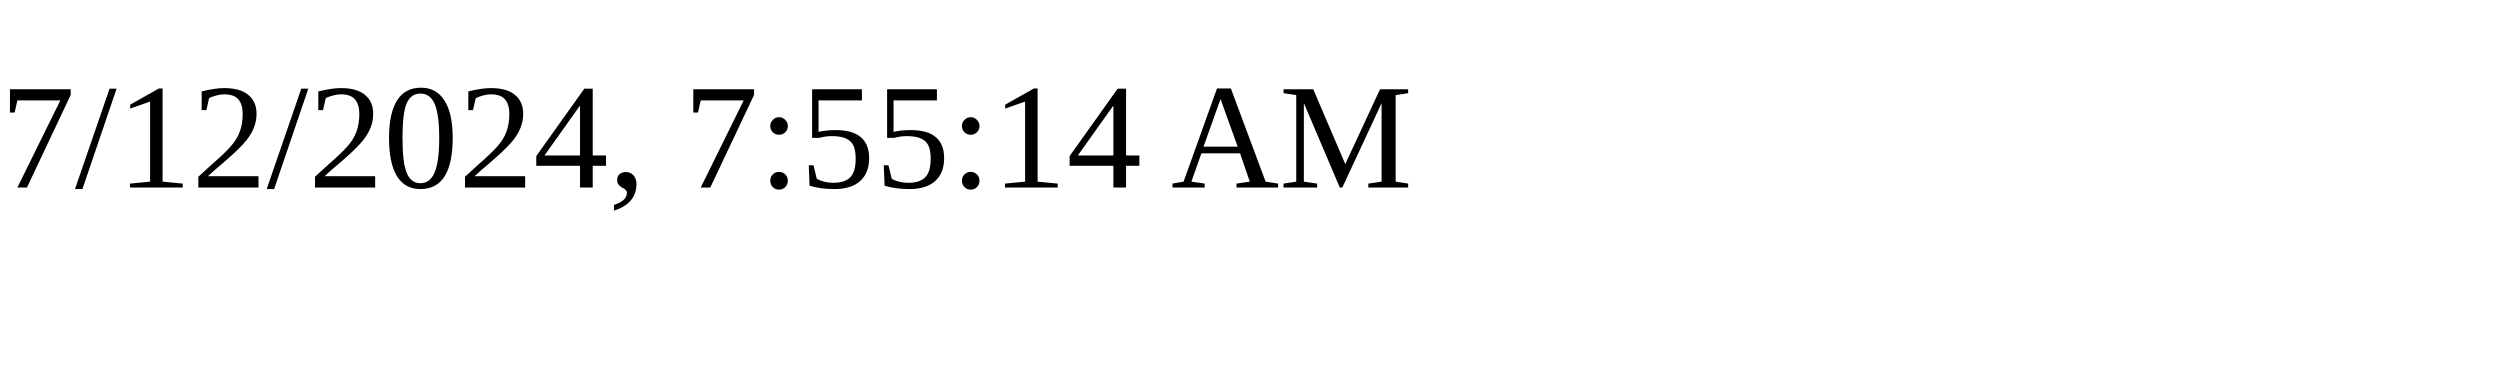
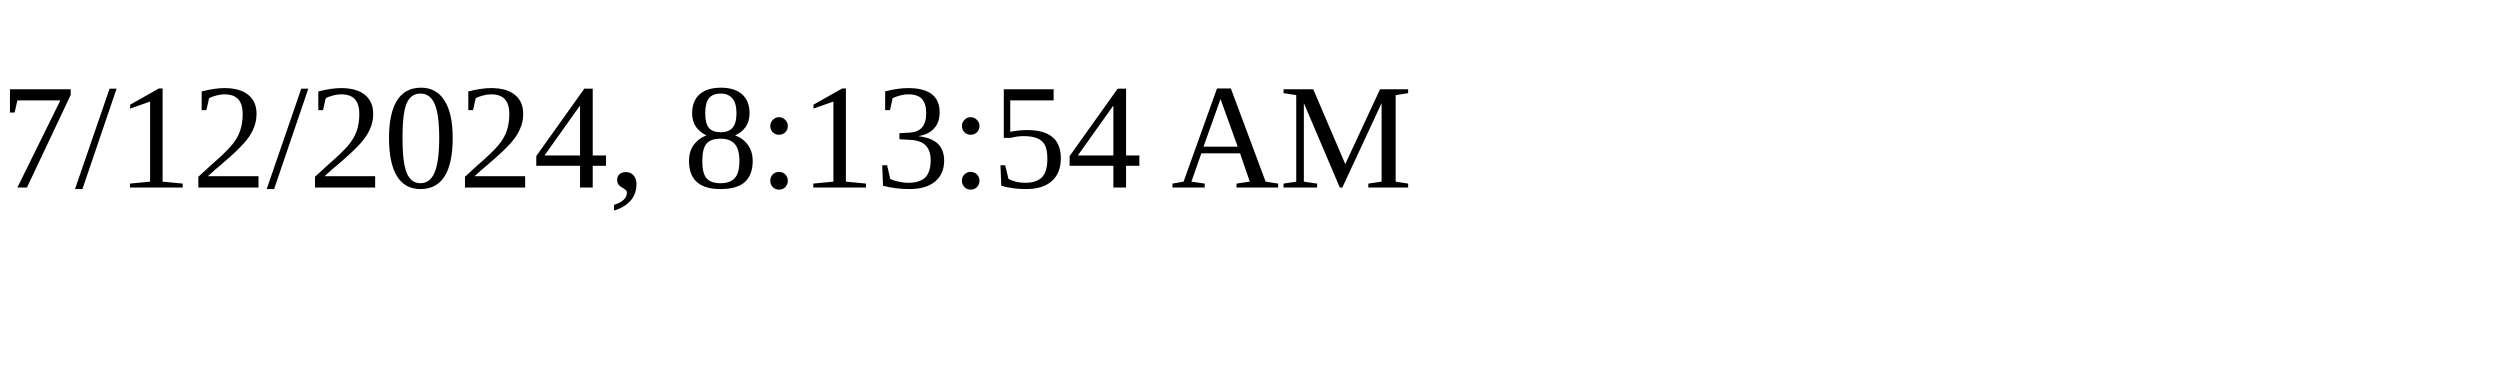
<svg xmlns="http://www.w3.org/2000/svg" height="30" width="200">
-   <text x="0" y="15">7/12/2024, 7:55:14 AM</text>
+   <text x="0" y="15">7/12/2024, 8:13:54 AM</text>
</svg>
